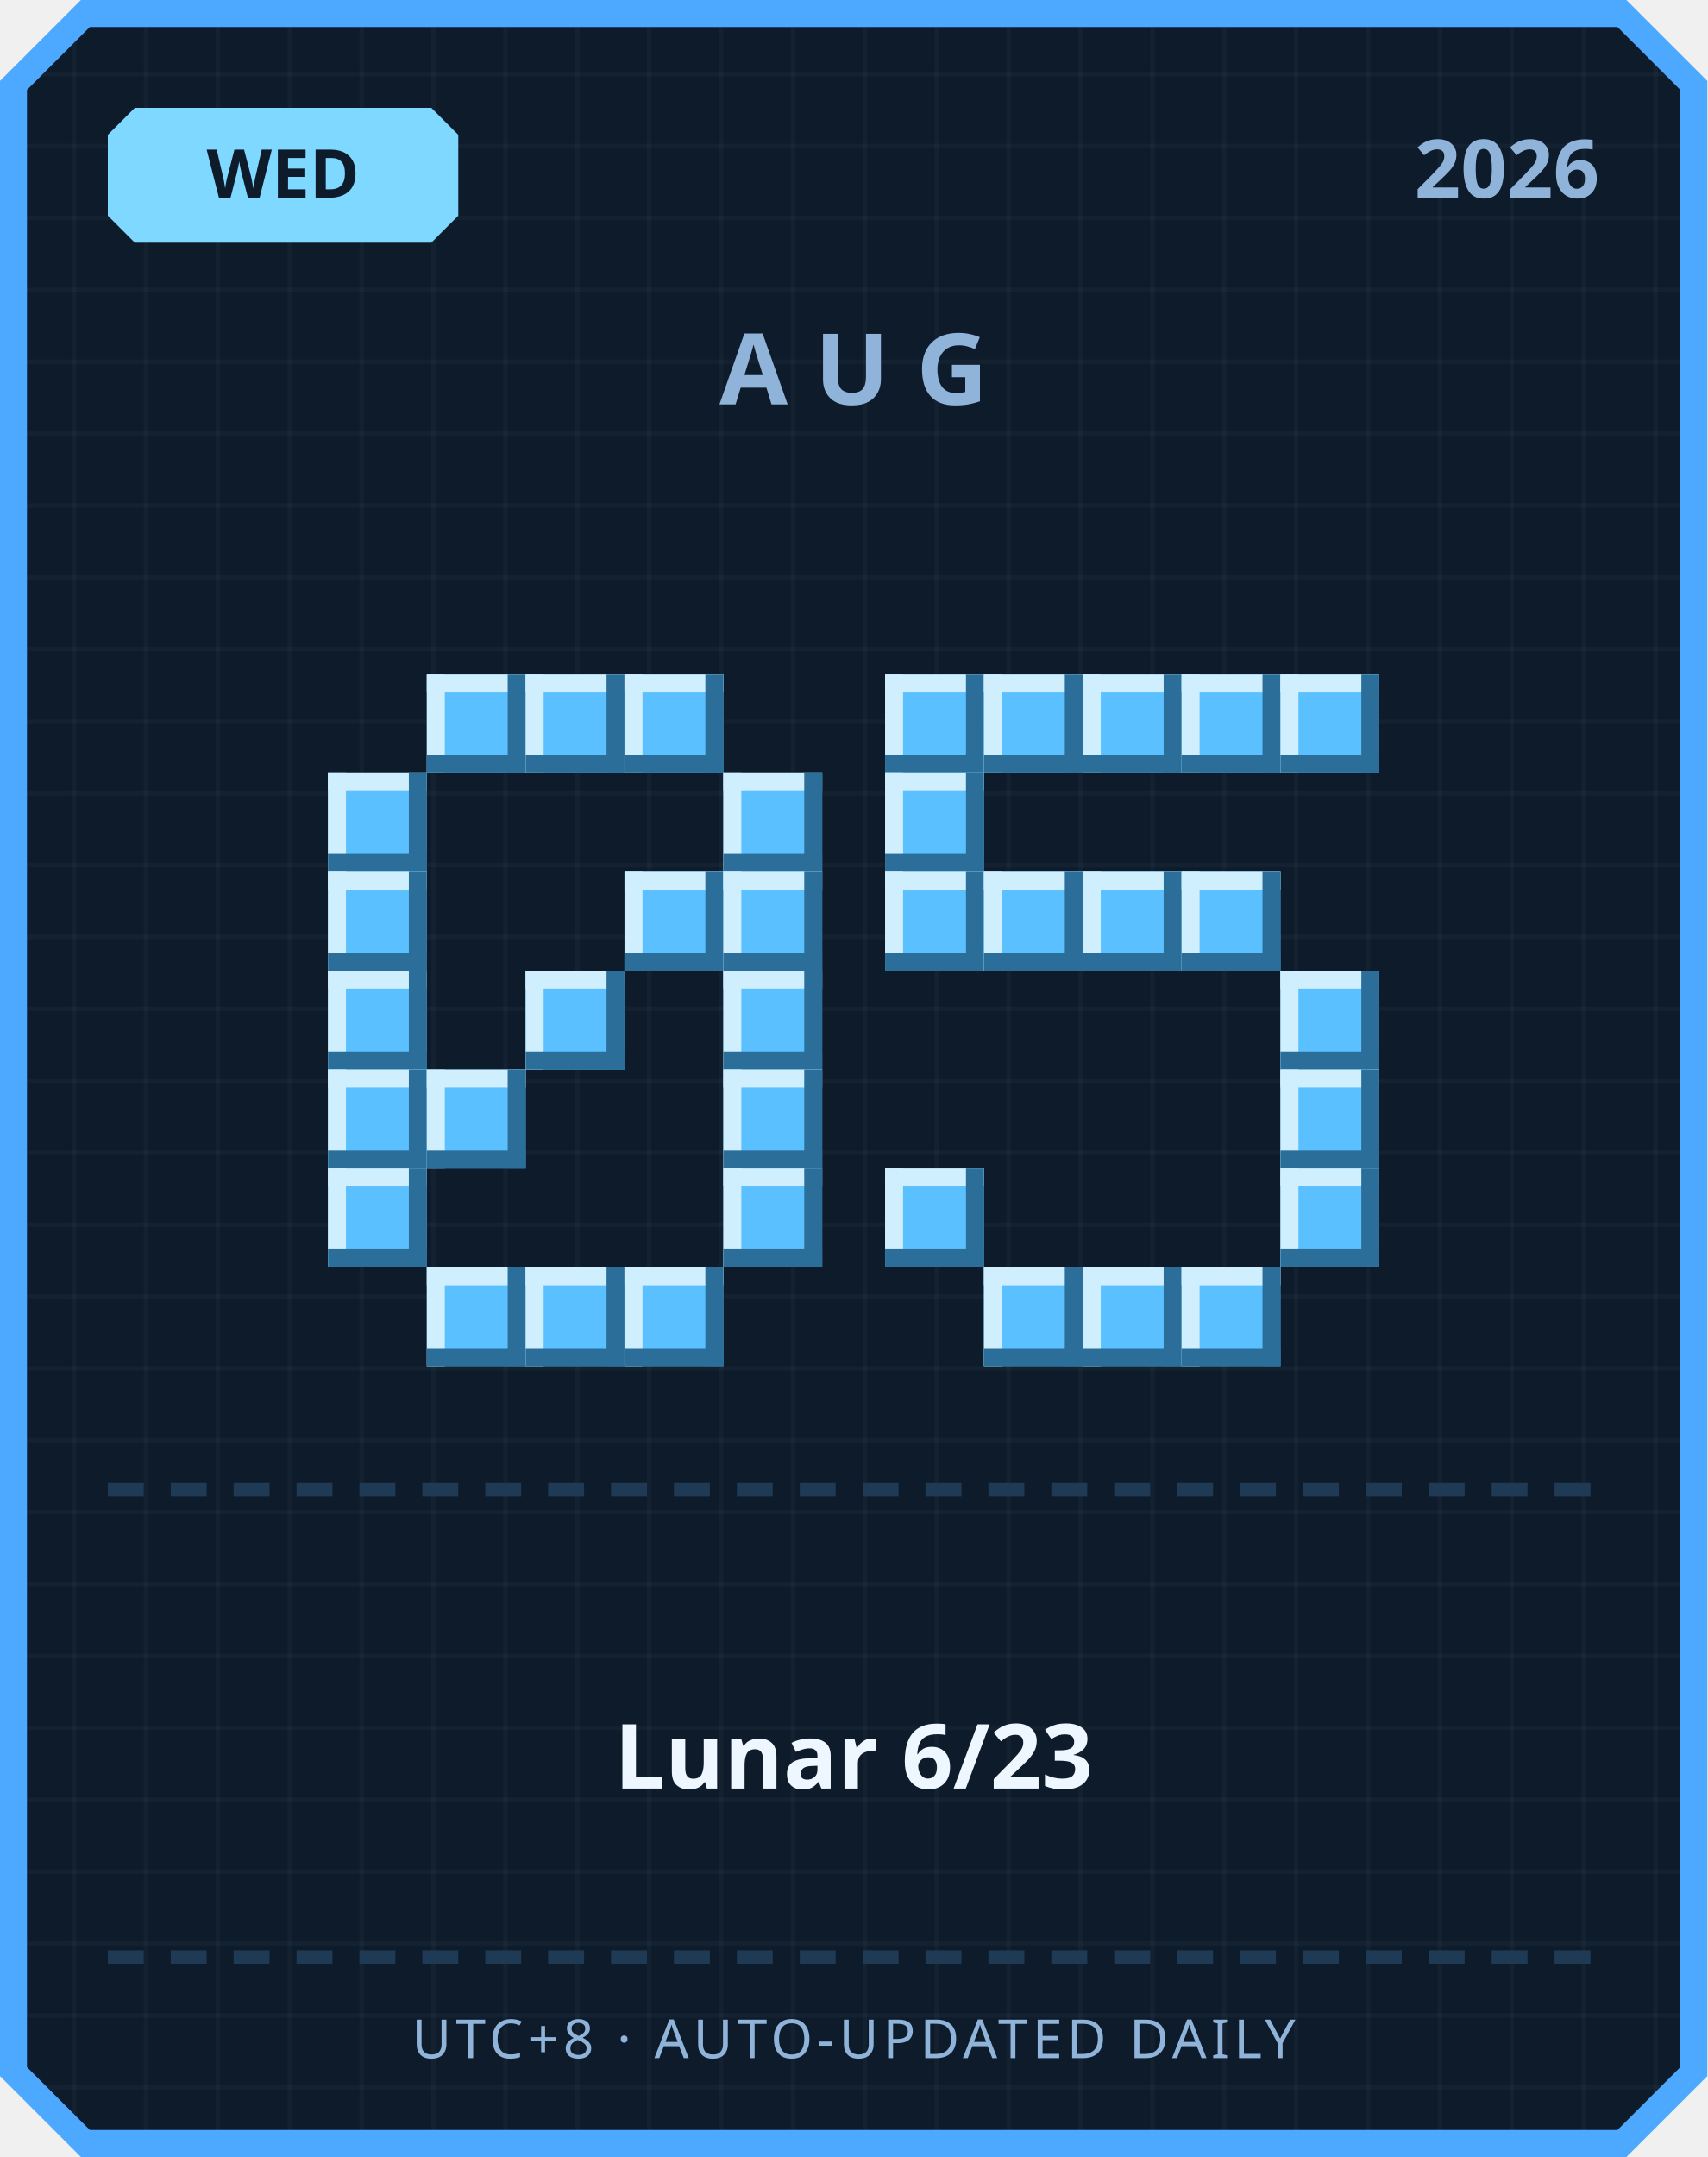
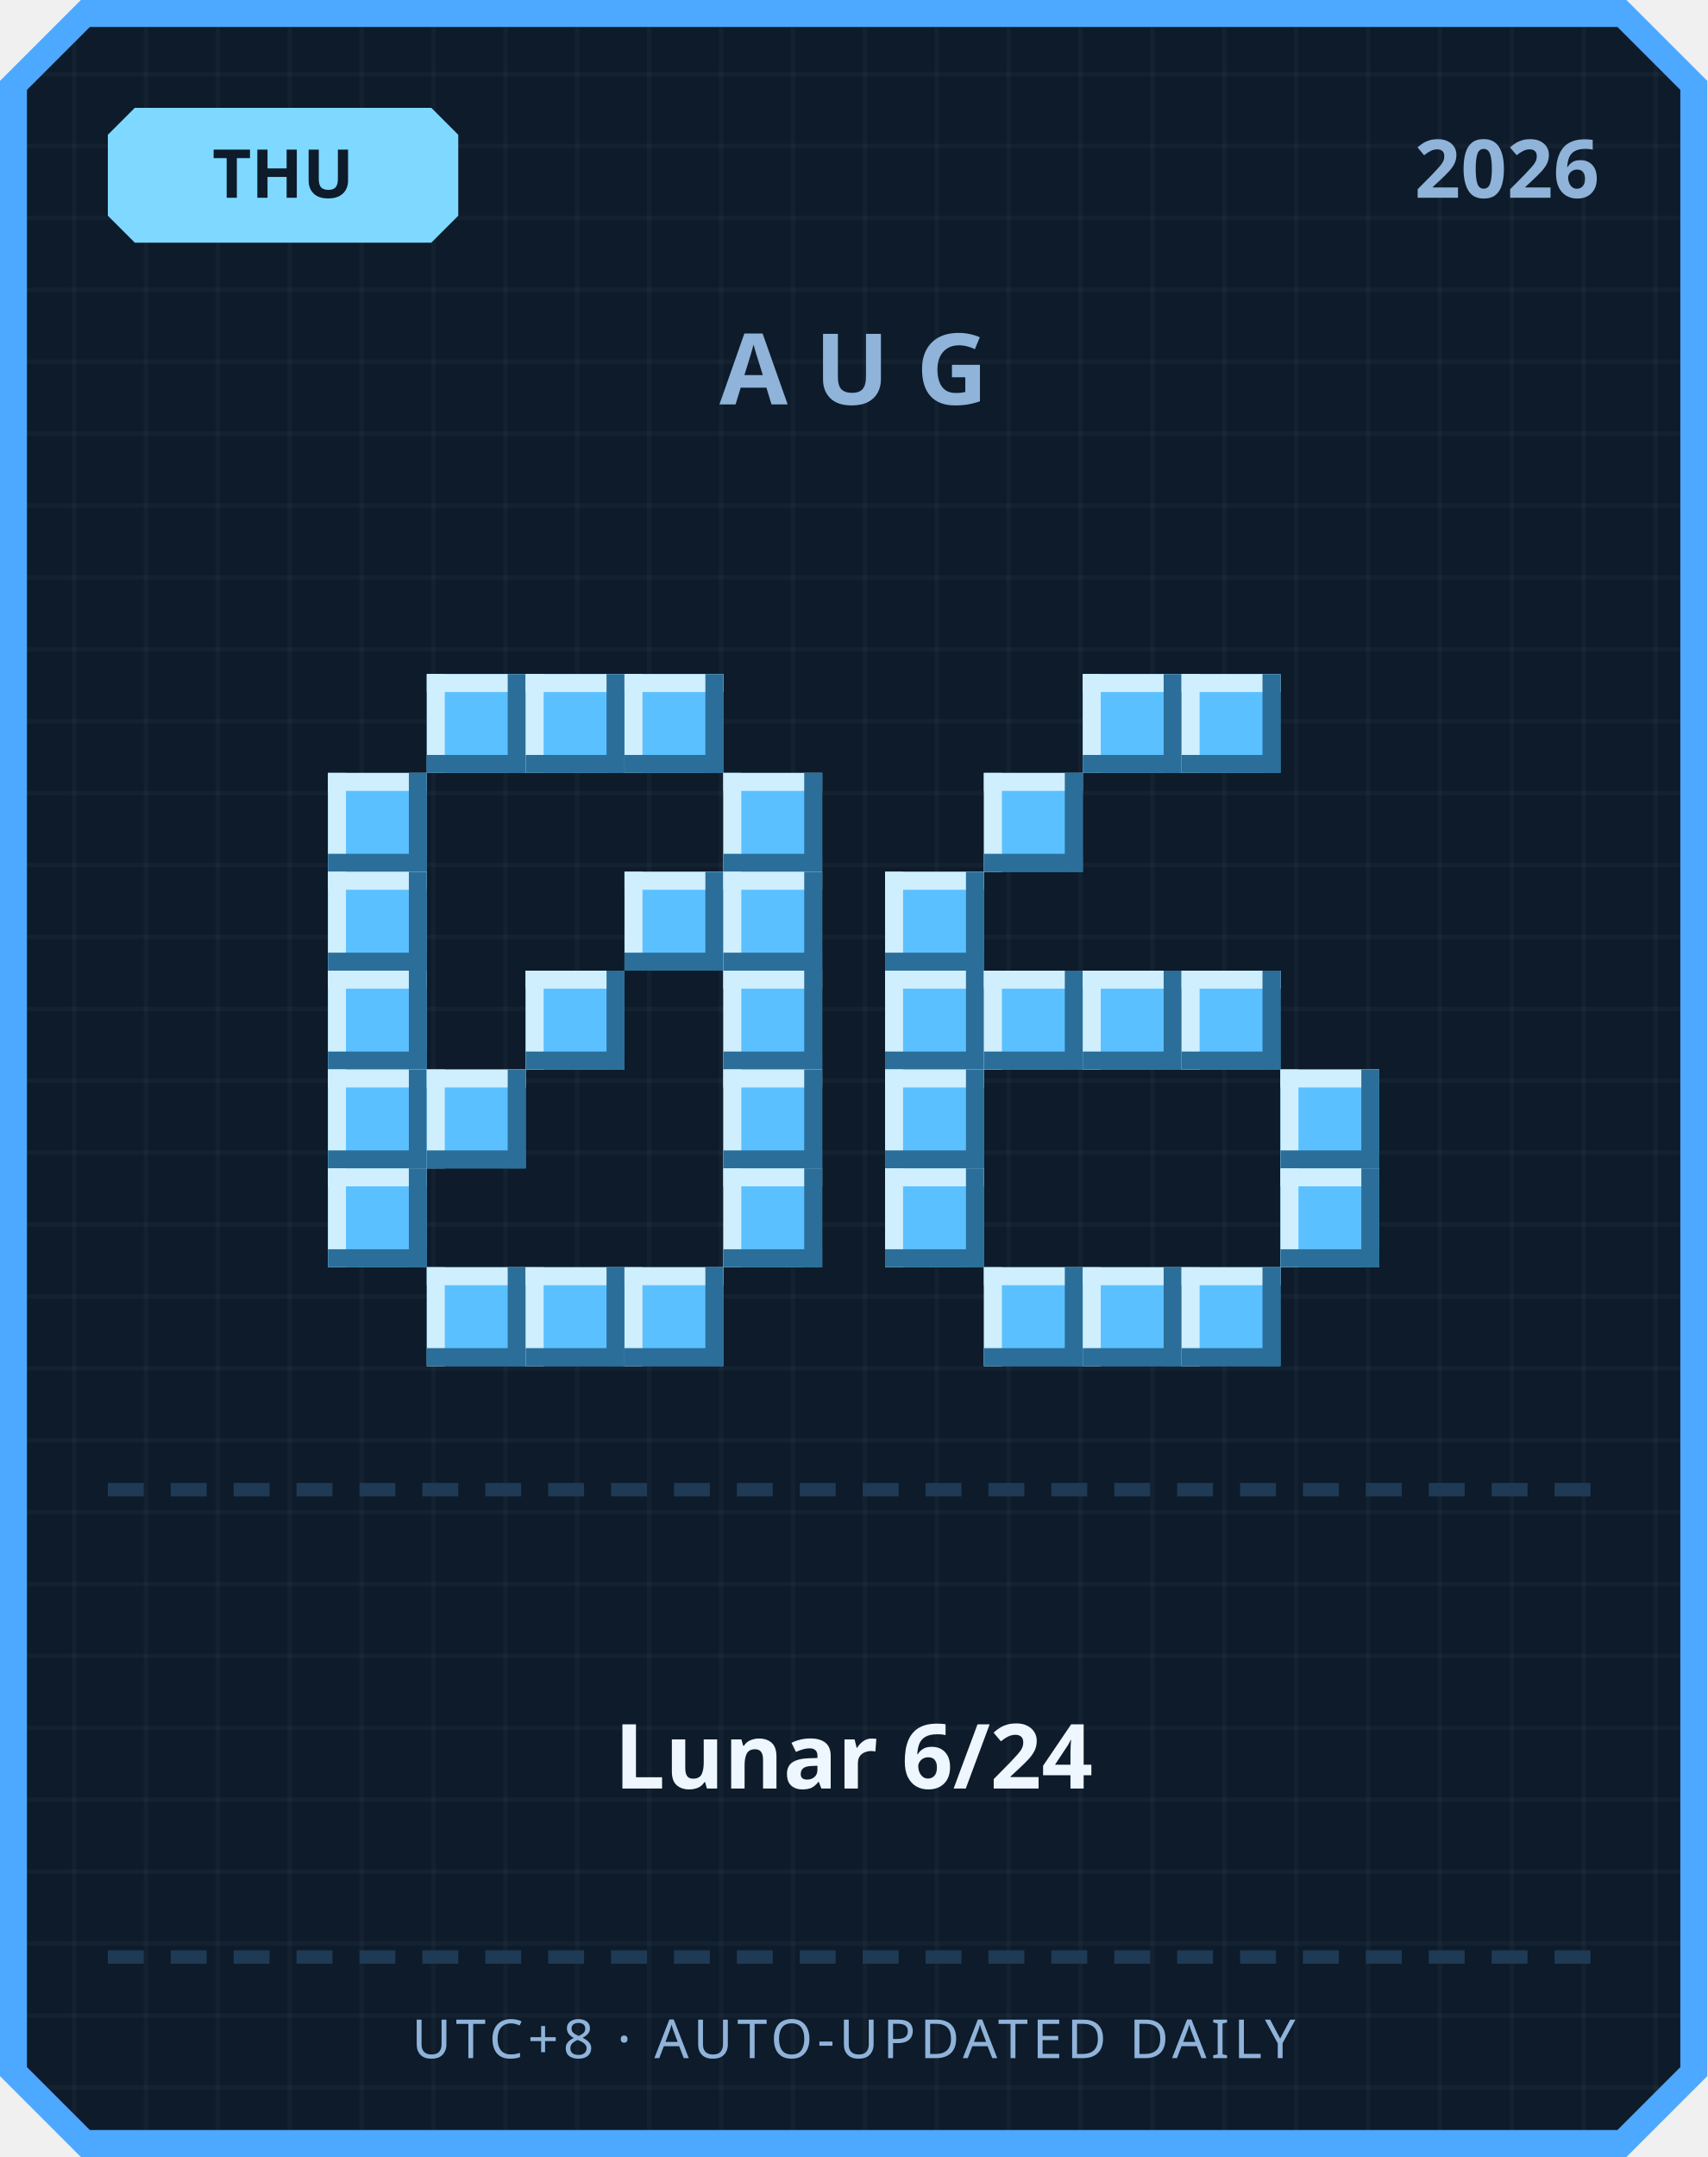
<svg xmlns="http://www.w3.org/2000/svg" width="380" height="480" viewBox="0 0 380 480">
  <defs>
    <pattern id="grid" width="16" height="16" patternUnits="userSpaceOnUse">
      <rect width="16" height="16" fill="#0d1b2a" />
      <rect width="1" height="16" fill="#ffffff" opacity="0.03" />
      <rect width="16" height="1" fill="#ffffff" opacity="0.03" />
    </pattern>
  </defs>
  <path d="M 18,0 L 362,0 L 380,18 L 380,462 L 362,480 L 18,480 L 0,462 L 0,18 Z" fill="#4da8ff" />
  <path d="M 20,6 L 360,6 L 374,20 L 374,460 L 360,474 L 20,474 L 6,460 L 6,20 Z" fill="url(#grid)" />
  <path d="M 30,24 L 96,24 L 102,30 L 102,48 L 96,54 L 30,54 L 24,48 L 24,30 Z" fill="#7fd8ff" />
-   <text x="63" y="44" text-anchor="middle" font-family="'Segoe UI', sans-serif" font-size="15" font-weight="700" fill="#0d1b2a">WED</text>
+   <text x="63" y="44" text-anchor="middle" font-family="'Segoe UI', sans-serif" font-size="15" font-weight="700" fill="#0d1b2a">THU</text>
  <text x="356" y="44" text-anchor="end" font-family="'Segoe UI', sans-serif" font-size="18" font-weight="700" fill="#8fb3d9">2026</text>
  <text x="190" y="90" text-anchor="middle" font-family="'Segoe UI', sans-serif" font-size="22" font-weight="700" letter-spacing="6" fill="#8fb3d9">AUG</text>
  <rect x="95" y="150" width="22" height="22" fill="#5bc0ff" />
  <rect x="95" y="150" width="22" height="4" fill="#cfefff" />
  <rect x="95" y="150" width="4" height="22" fill="#cfefff" />
  <rect x="95" y="168" width="22" height="4" fill="#2b6e99" />
  <rect x="113" y="150" width="4" height="22" fill="#2b6e99" />
  <rect x="117" y="150" width="22" height="22" fill="#5bc0ff" />
  <rect x="117" y="150" width="22" height="4" fill="#cfefff" />
  <rect x="117" y="150" width="4" height="22" fill="#cfefff" />
  <rect x="117" y="168" width="22" height="4" fill="#2b6e99" />
  <rect x="135" y="150" width="4" height="22" fill="#2b6e99" />
  <rect x="139" y="150" width="22" height="22" fill="#5bc0ff" />
  <rect x="139" y="150" width="22" height="4" fill="#cfefff" />
  <rect x="139" y="150" width="4" height="22" fill="#cfefff" />
  <rect x="139" y="168" width="22" height="4" fill="#2b6e99" />
  <rect x="157" y="150" width="4" height="22" fill="#2b6e99" />
  <rect x="73" y="172" width="22" height="22" fill="#5bc0ff" />
  <rect x="73" y="172" width="22" height="4" fill="#cfefff" />
  <rect x="73" y="172" width="4" height="22" fill="#cfefff" />
  <rect x="73" y="190" width="22" height="4" fill="#2b6e99" />
  <rect x="91" y="172" width="4" height="22" fill="#2b6e99" />
  <rect x="161" y="172" width="22" height="22" fill="#5bc0ff" />
  <rect x="161" y="172" width="22" height="4" fill="#cfefff" />
  <rect x="161" y="172" width="4" height="22" fill="#cfefff" />
  <rect x="161" y="190" width="22" height="4" fill="#2b6e99" />
  <rect x="179" y="172" width="4" height="22" fill="#2b6e99" />
  <rect x="73" y="194" width="22" height="22" fill="#5bc0ff" />
  <rect x="73" y="194" width="22" height="4" fill="#cfefff" />
  <rect x="73" y="194" width="4" height="22" fill="#cfefff" />
  <rect x="73" y="212" width="22" height="4" fill="#2b6e99" />
  <rect x="91" y="194" width="4" height="22" fill="#2b6e99" />
  <rect x="139" y="194" width="22" height="22" fill="#5bc0ff" />
  <rect x="139" y="194" width="22" height="4" fill="#cfefff" />
  <rect x="139" y="194" width="4" height="22" fill="#cfefff" />
  <rect x="139" y="212" width="22" height="4" fill="#2b6e99" />
  <rect x="157" y="194" width="4" height="22" fill="#2b6e99" />
  <rect x="161" y="194" width="22" height="22" fill="#5bc0ff" />
  <rect x="161" y="194" width="22" height="4" fill="#cfefff" />
  <rect x="161" y="194" width="4" height="22" fill="#cfefff" />
  <rect x="161" y="212" width="22" height="4" fill="#2b6e99" />
  <rect x="179" y="194" width="4" height="22" fill="#2b6e99" />
  <rect x="73" y="216" width="22" height="22" fill="#5bc0ff" />
  <rect x="73" y="216" width="22" height="4" fill="#cfefff" />
  <rect x="73" y="216" width="4" height="22" fill="#cfefff" />
  <rect x="73" y="234" width="22" height="4" fill="#2b6e99" />
  <rect x="91" y="216" width="4" height="22" fill="#2b6e99" />
  <rect x="117" y="216" width="22" height="22" fill="#5bc0ff" />
  <rect x="117" y="216" width="22" height="4" fill="#cfefff" />
  <rect x="117" y="216" width="4" height="22" fill="#cfefff" />
  <rect x="117" y="234" width="22" height="4" fill="#2b6e99" />
  <rect x="135" y="216" width="4" height="22" fill="#2b6e99" />
  <rect x="161" y="216" width="22" height="22" fill="#5bc0ff" />
  <rect x="161" y="216" width="22" height="4" fill="#cfefff" />
  <rect x="161" y="216" width="4" height="22" fill="#cfefff" />
  <rect x="161" y="234" width="22" height="4" fill="#2b6e99" />
  <rect x="179" y="216" width="4" height="22" fill="#2b6e99" />
  <rect x="73" y="238" width="22" height="22" fill="#5bc0ff" />
  <rect x="73" y="238" width="22" height="4" fill="#cfefff" />
  <rect x="73" y="238" width="4" height="22" fill="#cfefff" />
  <rect x="73" y="256" width="22" height="4" fill="#2b6e99" />
  <rect x="91" y="238" width="4" height="22" fill="#2b6e99" />
  <rect x="95" y="238" width="22" height="22" fill="#5bc0ff" />
  <rect x="95" y="238" width="22" height="4" fill="#cfefff" />
  <rect x="95" y="238" width="4" height="22" fill="#cfefff" />
  <rect x="95" y="256" width="22" height="4" fill="#2b6e99" />
  <rect x="113" y="238" width="4" height="22" fill="#2b6e99" />
  <rect x="161" y="238" width="22" height="22" fill="#5bc0ff" />
  <rect x="161" y="238" width="22" height="4" fill="#cfefff" />
  <rect x="161" y="238" width="4" height="22" fill="#cfefff" />
  <rect x="161" y="256" width="22" height="4" fill="#2b6e99" />
  <rect x="179" y="238" width="4" height="22" fill="#2b6e99" />
  <rect x="73" y="260" width="22" height="22" fill="#5bc0ff" />
  <rect x="73" y="260" width="22" height="4" fill="#cfefff" />
  <rect x="73" y="260" width="4" height="22" fill="#cfefff" />
  <rect x="73" y="278" width="22" height="4" fill="#2b6e99" />
  <rect x="91" y="260" width="4" height="22" fill="#2b6e99" />
  <rect x="161" y="260" width="22" height="22" fill="#5bc0ff" />
  <rect x="161" y="260" width="22" height="4" fill="#cfefff" />
  <rect x="161" y="260" width="4" height="22" fill="#cfefff" />
  <rect x="161" y="278" width="22" height="4" fill="#2b6e99" />
  <rect x="179" y="260" width="4" height="22" fill="#2b6e99" />
  <rect x="95" y="282" width="22" height="22" fill="#5bc0ff" />
  <rect x="95" y="282" width="22" height="4" fill="#cfefff" />
  <rect x="95" y="282" width="4" height="22" fill="#cfefff" />
  <rect x="95" y="300" width="22" height="4" fill="#2b6e99" />
  <rect x="113" y="282" width="4" height="22" fill="#2b6e99" />
  <rect x="117" y="282" width="22" height="22" fill="#5bc0ff" />
  <rect x="117" y="282" width="22" height="4" fill="#cfefff" />
  <rect x="117" y="282" width="4" height="22" fill="#cfefff" />
  <rect x="117" y="300" width="22" height="4" fill="#2b6e99" />
  <rect x="135" y="282" width="4" height="22" fill="#2b6e99" />
  <rect x="139" y="282" width="22" height="22" fill="#5bc0ff" />
  <rect x="139" y="282" width="22" height="4" fill="#cfefff" />
  <rect x="139" y="282" width="4" height="22" fill="#cfefff" />
  <rect x="139" y="300" width="22" height="4" fill="#2b6e99" />
  <rect x="157" y="282" width="4" height="22" fill="#2b6e99" />
-   <rect x="197" y="150" width="22" height="22" fill="#5bc0ff" />
-   <rect x="197" y="150" width="22" height="4" fill="#cfefff" />
-   <rect x="197" y="150" width="4" height="22" fill="#cfefff" />
-   <rect x="197" y="168" width="22" height="4" fill="#2b6e99" />
-   <rect x="215" y="150" width="4" height="22" fill="#2b6e99" />
-   <rect x="219" y="150" width="22" height="22" fill="#5bc0ff" />
-   <rect x="219" y="150" width="22" height="4" fill="#cfefff" />
-   <rect x="219" y="150" width="4" height="22" fill="#cfefff" />
-   <rect x="219" y="168" width="22" height="4" fill="#2b6e99" />
-   <rect x="237" y="150" width="4" height="22" fill="#2b6e99" />
  <rect x="241" y="150" width="22" height="22" fill="#5bc0ff" />
  <rect x="241" y="150" width="22" height="4" fill="#cfefff" />
  <rect x="241" y="150" width="4" height="22" fill="#cfefff" />
  <rect x="241" y="168" width="22" height="4" fill="#2b6e99" />
  <rect x="259" y="150" width="4" height="22" fill="#2b6e99" />
  <rect x="263" y="150" width="22" height="22" fill="#5bc0ff" />
  <rect x="263" y="150" width="22" height="4" fill="#cfefff" />
  <rect x="263" y="150" width="4" height="22" fill="#cfefff" />
  <rect x="263" y="168" width="22" height="4" fill="#2b6e99" />
  <rect x="281" y="150" width="4" height="22" fill="#2b6e99" />
-   <rect x="285" y="150" width="22" height="22" fill="#5bc0ff" />
-   <rect x="285" y="150" width="22" height="4" fill="#cfefff" />
-   <rect x="285" y="150" width="4" height="22" fill="#cfefff" />
-   <rect x="285" y="168" width="22" height="4" fill="#2b6e99" />
-   <rect x="303" y="150" width="4" height="22" fill="#2b6e99" />
-   <rect x="197" y="172" width="22" height="22" fill="#5bc0ff" />
-   <rect x="197" y="172" width="22" height="4" fill="#cfefff" />
-   <rect x="197" y="172" width="4" height="22" fill="#cfefff" />
-   <rect x="197" y="190" width="22" height="4" fill="#2b6e99" />
-   <rect x="215" y="172" width="4" height="22" fill="#2b6e99" />
+   <rect x="219" y="172" width="22" height="22" fill="#5bc0ff" />
+   <rect x="219" y="172" width="22" height="4" fill="#cfefff" />
+   <rect x="219" y="172" width="4" height="22" fill="#cfefff" />
+   <rect x="219" y="190" width="22" height="4" fill="#2b6e99" />
+   <rect x="237" y="172" width="4" height="22" fill="#2b6e99" />
  <rect x="197" y="194" width="22" height="22" fill="#5bc0ff" />
  <rect x="197" y="194" width="22" height="4" fill="#cfefff" />
  <rect x="197" y="194" width="4" height="22" fill="#cfefff" />
  <rect x="197" y="212" width="22" height="4" fill="#2b6e99" />
  <rect x="215" y="194" width="4" height="22" fill="#2b6e99" />
-   <rect x="219" y="194" width="22" height="22" fill="#5bc0ff" />
-   <rect x="219" y="194" width="22" height="4" fill="#cfefff" />
-   <rect x="219" y="194" width="4" height="22" fill="#cfefff" />
-   <rect x="219" y="212" width="22" height="4" fill="#2b6e99" />
-   <rect x="237" y="194" width="4" height="22" fill="#2b6e99" />
-   <rect x="241" y="194" width="22" height="22" fill="#5bc0ff" />
-   <rect x="241" y="194" width="22" height="4" fill="#cfefff" />
-   <rect x="241" y="194" width="4" height="22" fill="#cfefff" />
-   <rect x="241" y="212" width="22" height="4" fill="#2b6e99" />
-   <rect x="259" y="194" width="4" height="22" fill="#2b6e99" />
-   <rect x="263" y="194" width="22" height="22" fill="#5bc0ff" />
-   <rect x="263" y="194" width="22" height="4" fill="#cfefff" />
-   <rect x="263" y="194" width="4" height="22" fill="#cfefff" />
-   <rect x="263" y="212" width="22" height="4" fill="#2b6e99" />
-   <rect x="281" y="194" width="4" height="22" fill="#2b6e99" />
-   <rect x="285" y="216" width="22" height="22" fill="#5bc0ff" />
-   <rect x="285" y="216" width="22" height="4" fill="#cfefff" />
-   <rect x="285" y="216" width="4" height="22" fill="#cfefff" />
-   <rect x="285" y="234" width="22" height="4" fill="#2b6e99" />
-   <rect x="303" y="216" width="4" height="22" fill="#2b6e99" />
+   <rect x="197" y="216" width="22" height="22" fill="#5bc0ff" />
+   <rect x="197" y="216" width="22" height="4" fill="#cfefff" />
+   <rect x="197" y="216" width="4" height="22" fill="#cfefff" />
+   <rect x="197" y="234" width="22" height="4" fill="#2b6e99" />
+   <rect x="215" y="216" width="4" height="22" fill="#2b6e99" />
+   <rect x="219" y="216" width="22" height="22" fill="#5bc0ff" />
+   <rect x="219" y="216" width="22" height="4" fill="#cfefff" />
+   <rect x="219" y="216" width="4" height="22" fill="#cfefff" />
+   <rect x="219" y="234" width="22" height="4" fill="#2b6e99" />
+   <rect x="237" y="216" width="4" height="22" fill="#2b6e99" />
+   <rect x="241" y="216" width="22" height="22" fill="#5bc0ff" />
+   <rect x="241" y="216" width="22" height="4" fill="#cfefff" />
+   <rect x="241" y="216" width="4" height="22" fill="#cfefff" />
+   <rect x="241" y="234" width="22" height="4" fill="#2b6e99" />
+   <rect x="259" y="216" width="4" height="22" fill="#2b6e99" />
+   <rect x="263" y="216" width="22" height="22" fill="#5bc0ff" />
+   <rect x="263" y="216" width="22" height="4" fill="#cfefff" />
+   <rect x="263" y="216" width="4" height="22" fill="#cfefff" />
+   <rect x="263" y="234" width="22" height="4" fill="#2b6e99" />
+   <rect x="281" y="216" width="4" height="22" fill="#2b6e99" />
+   <rect x="197" y="238" width="22" height="22" fill="#5bc0ff" />
+   <rect x="197" y="238" width="22" height="4" fill="#cfefff" />
+   <rect x="197" y="238" width="4" height="22" fill="#cfefff" />
+   <rect x="197" y="256" width="22" height="4" fill="#2b6e99" />
+   <rect x="215" y="238" width="4" height="22" fill="#2b6e99" />
  <rect x="285" y="238" width="22" height="22" fill="#5bc0ff" />
  <rect x="285" y="238" width="22" height="4" fill="#cfefff" />
  <rect x="285" y="238" width="4" height="22" fill="#cfefff" />
  <rect x="285" y="256" width="22" height="4" fill="#2b6e99" />
  <rect x="303" y="238" width="4" height="22" fill="#2b6e99" />
  <rect x="197" y="260" width="22" height="22" fill="#5bc0ff" />
  <rect x="197" y="260" width="22" height="4" fill="#cfefff" />
  <rect x="197" y="260" width="4" height="22" fill="#cfefff" />
  <rect x="197" y="278" width="22" height="4" fill="#2b6e99" />
  <rect x="215" y="260" width="4" height="22" fill="#2b6e99" />
  <rect x="285" y="260" width="22" height="22" fill="#5bc0ff" />
  <rect x="285" y="260" width="22" height="4" fill="#cfefff" />
  <rect x="285" y="260" width="4" height="22" fill="#cfefff" />
  <rect x="285" y="278" width="22" height="4" fill="#2b6e99" />
  <rect x="303" y="260" width="4" height="22" fill="#2b6e99" />
  <rect x="219" y="282" width="22" height="22" fill="#5bc0ff" />
  <rect x="219" y="282" width="22" height="4" fill="#cfefff" />
  <rect x="219" y="282" width="4" height="22" fill="#cfefff" />
  <rect x="219" y="300" width="22" height="4" fill="#2b6e99" />
  <rect x="237" y="282" width="4" height="22" fill="#2b6e99" />
  <rect x="241" y="282" width="22" height="22" fill="#5bc0ff" />
  <rect x="241" y="282" width="22" height="4" fill="#cfefff" />
  <rect x="241" y="282" width="4" height="22" fill="#cfefff" />
  <rect x="241" y="300" width="22" height="4" fill="#2b6e99" />
  <rect x="259" y="282" width="4" height="22" fill="#2b6e99" />
  <rect x="263" y="282" width="22" height="22" fill="#5bc0ff" />
  <rect x="263" y="282" width="22" height="4" fill="#cfefff" />
  <rect x="263" y="282" width="4" height="22" fill="#cfefff" />
  <rect x="263" y="300" width="22" height="4" fill="#2b6e99" />
  <rect x="281" y="282" width="4" height="22" fill="#2b6e99" />
  <rect x="24" y="330" width="8" height="3" fill="#1e3a54" />
  <rect x="38" y="330" width="8" height="3" fill="#1e3a54" />
  <rect x="52" y="330" width="8" height="3" fill="#1e3a54" />
  <rect x="66" y="330" width="8" height="3" fill="#1e3a54" />
  <rect x="80" y="330" width="8" height="3" fill="#1e3a54" />
  <rect x="94" y="330" width="8" height="3" fill="#1e3a54" />
  <rect x="108" y="330" width="8" height="3" fill="#1e3a54" />
  <rect x="122" y="330" width="8" height="3" fill="#1e3a54" />
  <rect x="136" y="330" width="8" height="3" fill="#1e3a54" />
  <rect x="150" y="330" width="8" height="3" fill="#1e3a54" />
  <rect x="164" y="330" width="8" height="3" fill="#1e3a54" />
  <rect x="178" y="330" width="8" height="3" fill="#1e3a54" />
  <rect x="192" y="330" width="8" height="3" fill="#1e3a54" />
  <rect x="206" y="330" width="8" height="3" fill="#1e3a54" />
  <rect x="220" y="330" width="8" height="3" fill="#1e3a54" />
  <rect x="234" y="330" width="8" height="3" fill="#1e3a54" />
  <rect x="248" y="330" width="8" height="3" fill="#1e3a54" />
  <rect x="262" y="330" width="8" height="3" fill="#1e3a54" />
  <rect x="276" y="330" width="8" height="3" fill="#1e3a54" />
  <rect x="290" y="330" width="8" height="3" fill="#1e3a54" />
  <rect x="304" y="330" width="8" height="3" fill="#1e3a54" />
  <rect x="318" y="330" width="8" height="3" fill="#1e3a54" />
  <rect x="332" y="330" width="8" height="3" fill="#1e3a54" />
  <rect x="346" y="330" width="8" height="3" fill="#1e3a54" />
-   <text x="190" y="398" text-anchor="middle" font-family="'Segoe UI', 'Microsoft JhengHei', sans-serif" font-size="20" font-weight="700" fill="#eef6ff">Lunar 6/23</text>
+   <text x="190" y="398" text-anchor="middle" font-family="'Segoe UI', 'Microsoft JhengHei', sans-serif" font-size="20" font-weight="700" fill="#eef6ff">Lunar 6/24</text>
  <rect x="24" y="434" width="8" height="3" fill="#1e3a54" />
  <rect x="38" y="434" width="8" height="3" fill="#1e3a54" />
  <rect x="52" y="434" width="8" height="3" fill="#1e3a54" />
  <rect x="66" y="434" width="8" height="3" fill="#1e3a54" />
  <rect x="80" y="434" width="8" height="3" fill="#1e3a54" />
  <rect x="94" y="434" width="8" height="3" fill="#1e3a54" />
  <rect x="108" y="434" width="8" height="3" fill="#1e3a54" />
  <rect x="122" y="434" width="8" height="3" fill="#1e3a54" />
  <rect x="136" y="434" width="8" height="3" fill="#1e3a54" />
  <rect x="150" y="434" width="8" height="3" fill="#1e3a54" />
  <rect x="164" y="434" width="8" height="3" fill="#1e3a54" />
  <rect x="178" y="434" width="8" height="3" fill="#1e3a54" />
  <rect x="192" y="434" width="8" height="3" fill="#1e3a54" />
  <rect x="206" y="434" width="8" height="3" fill="#1e3a54" />
  <rect x="220" y="434" width="8" height="3" fill="#1e3a54" />
  <rect x="234" y="434" width="8" height="3" fill="#1e3a54" />
  <rect x="248" y="434" width="8" height="3" fill="#1e3a54" />
  <rect x="262" y="434" width="8" height="3" fill="#1e3a54" />
  <rect x="276" y="434" width="8" height="3" fill="#1e3a54" />
  <rect x="290" y="434" width="8" height="3" fill="#1e3a54" />
  <rect x="304" y="434" width="8" height="3" fill="#1e3a54" />
  <rect x="318" y="434" width="8" height="3" fill="#1e3a54" />
  <rect x="332" y="434" width="8" height="3" fill="#1e3a54" />
  <rect x="346" y="434" width="8" height="3" fill="#1e3a54" />
  <text x="190" y="458" text-anchor="middle" font-family="'Segoe UI', sans-serif" font-size="12" letter-spacing="1" fill="#8fb3d9">UTC+8 · AUTO-UPDATED DAILY</text>
</svg>
